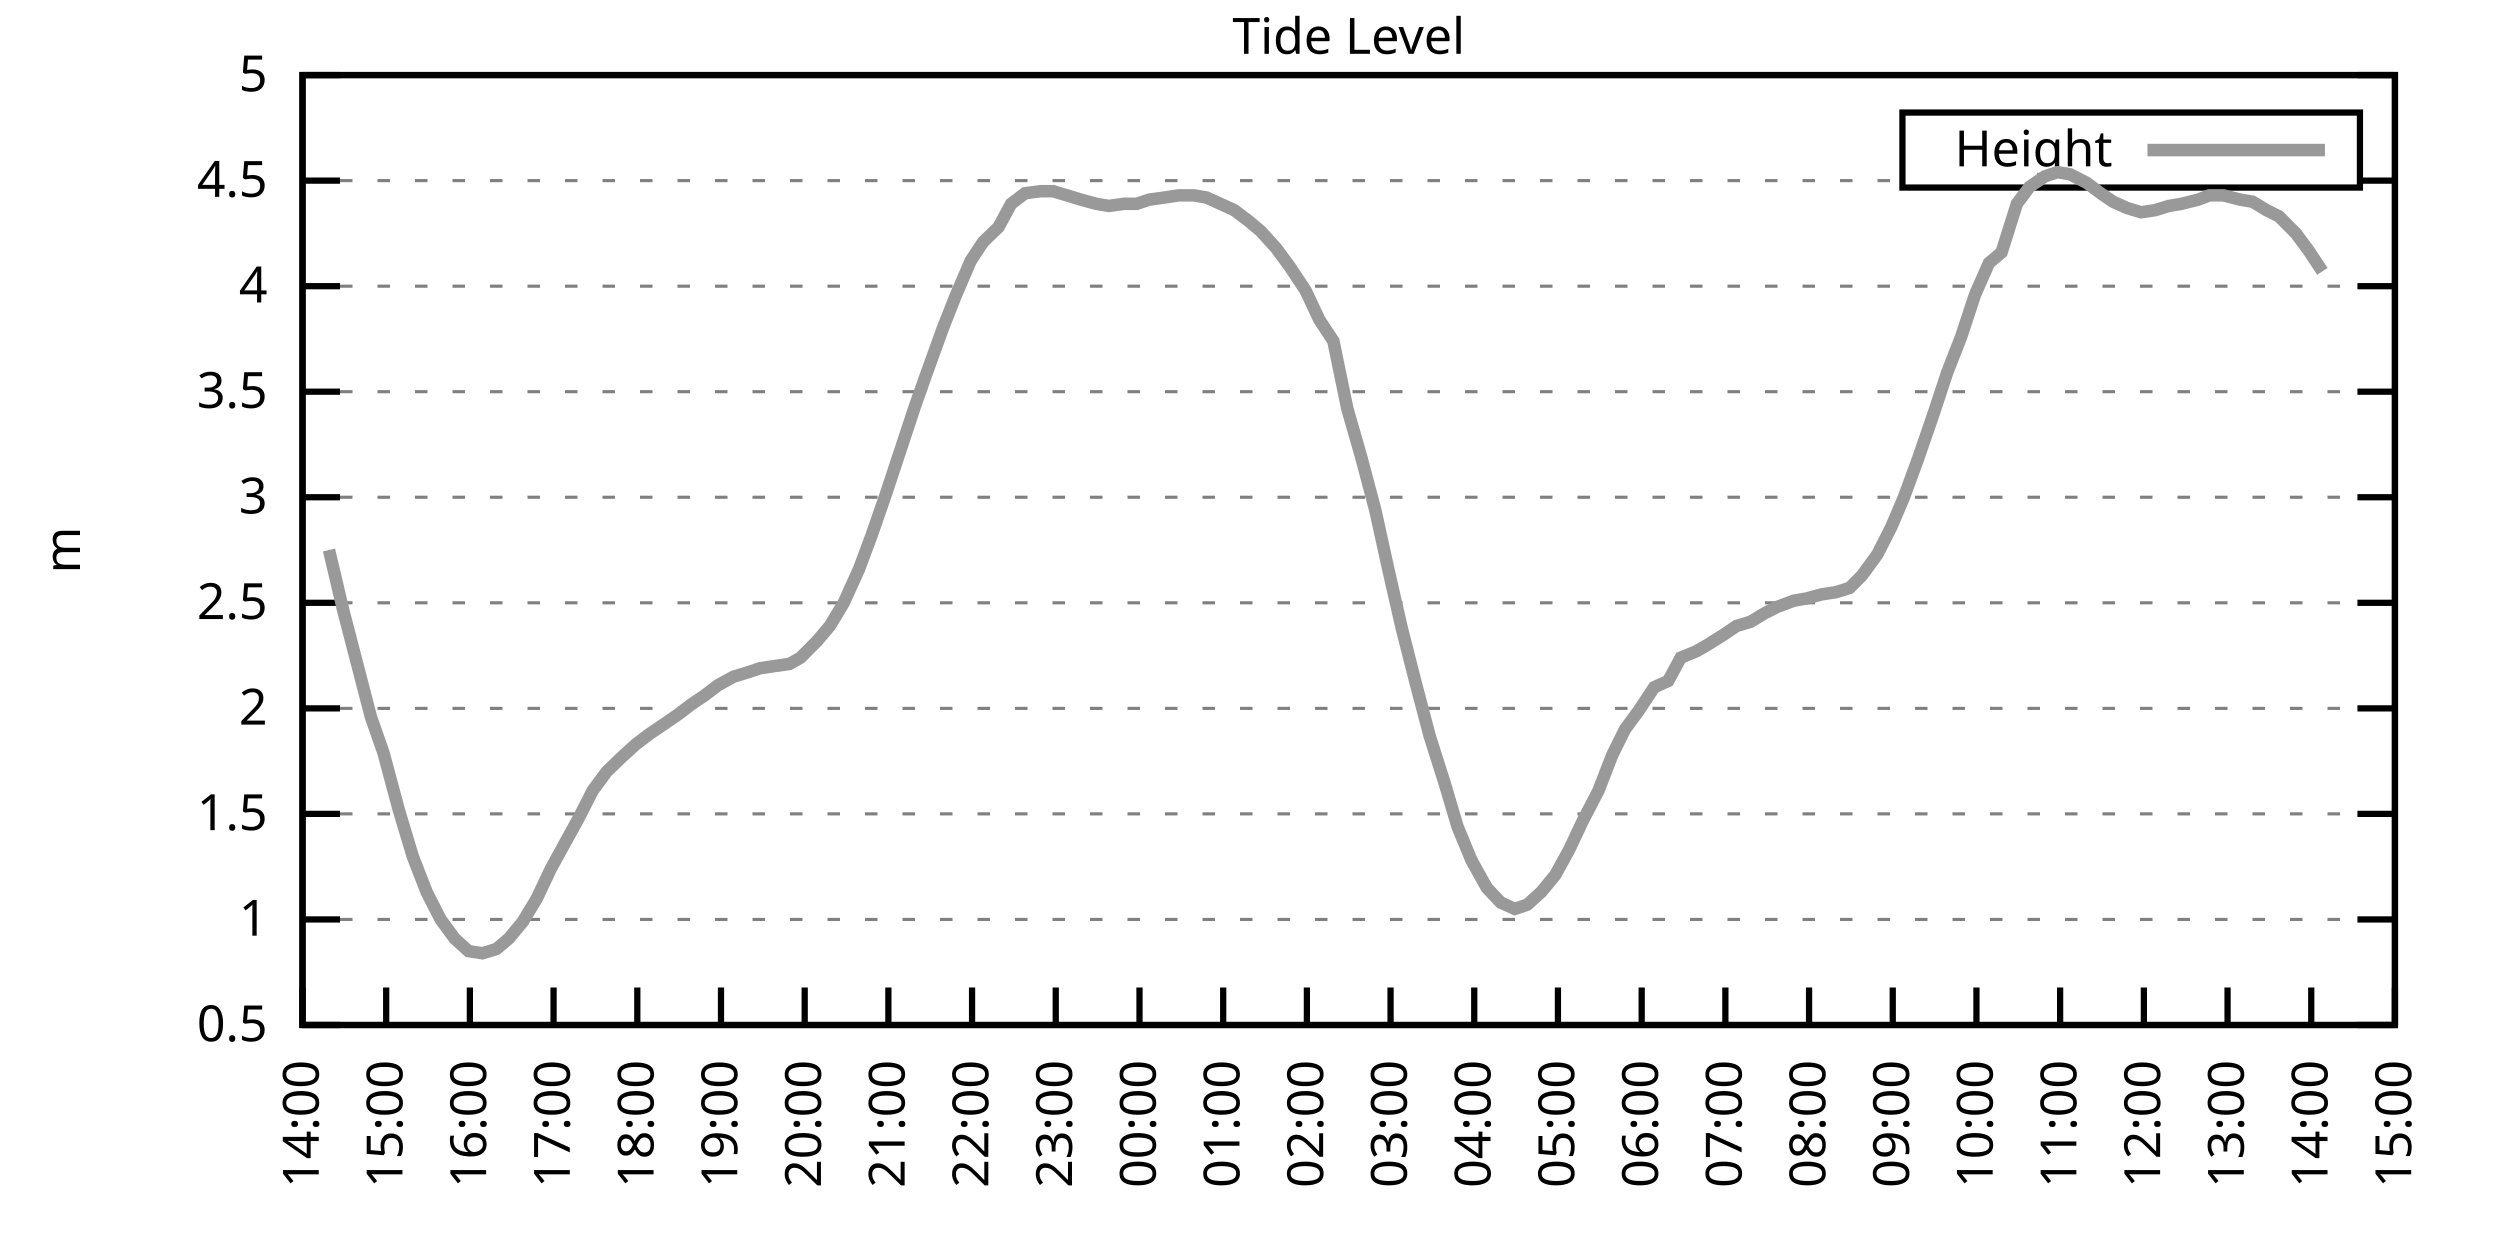
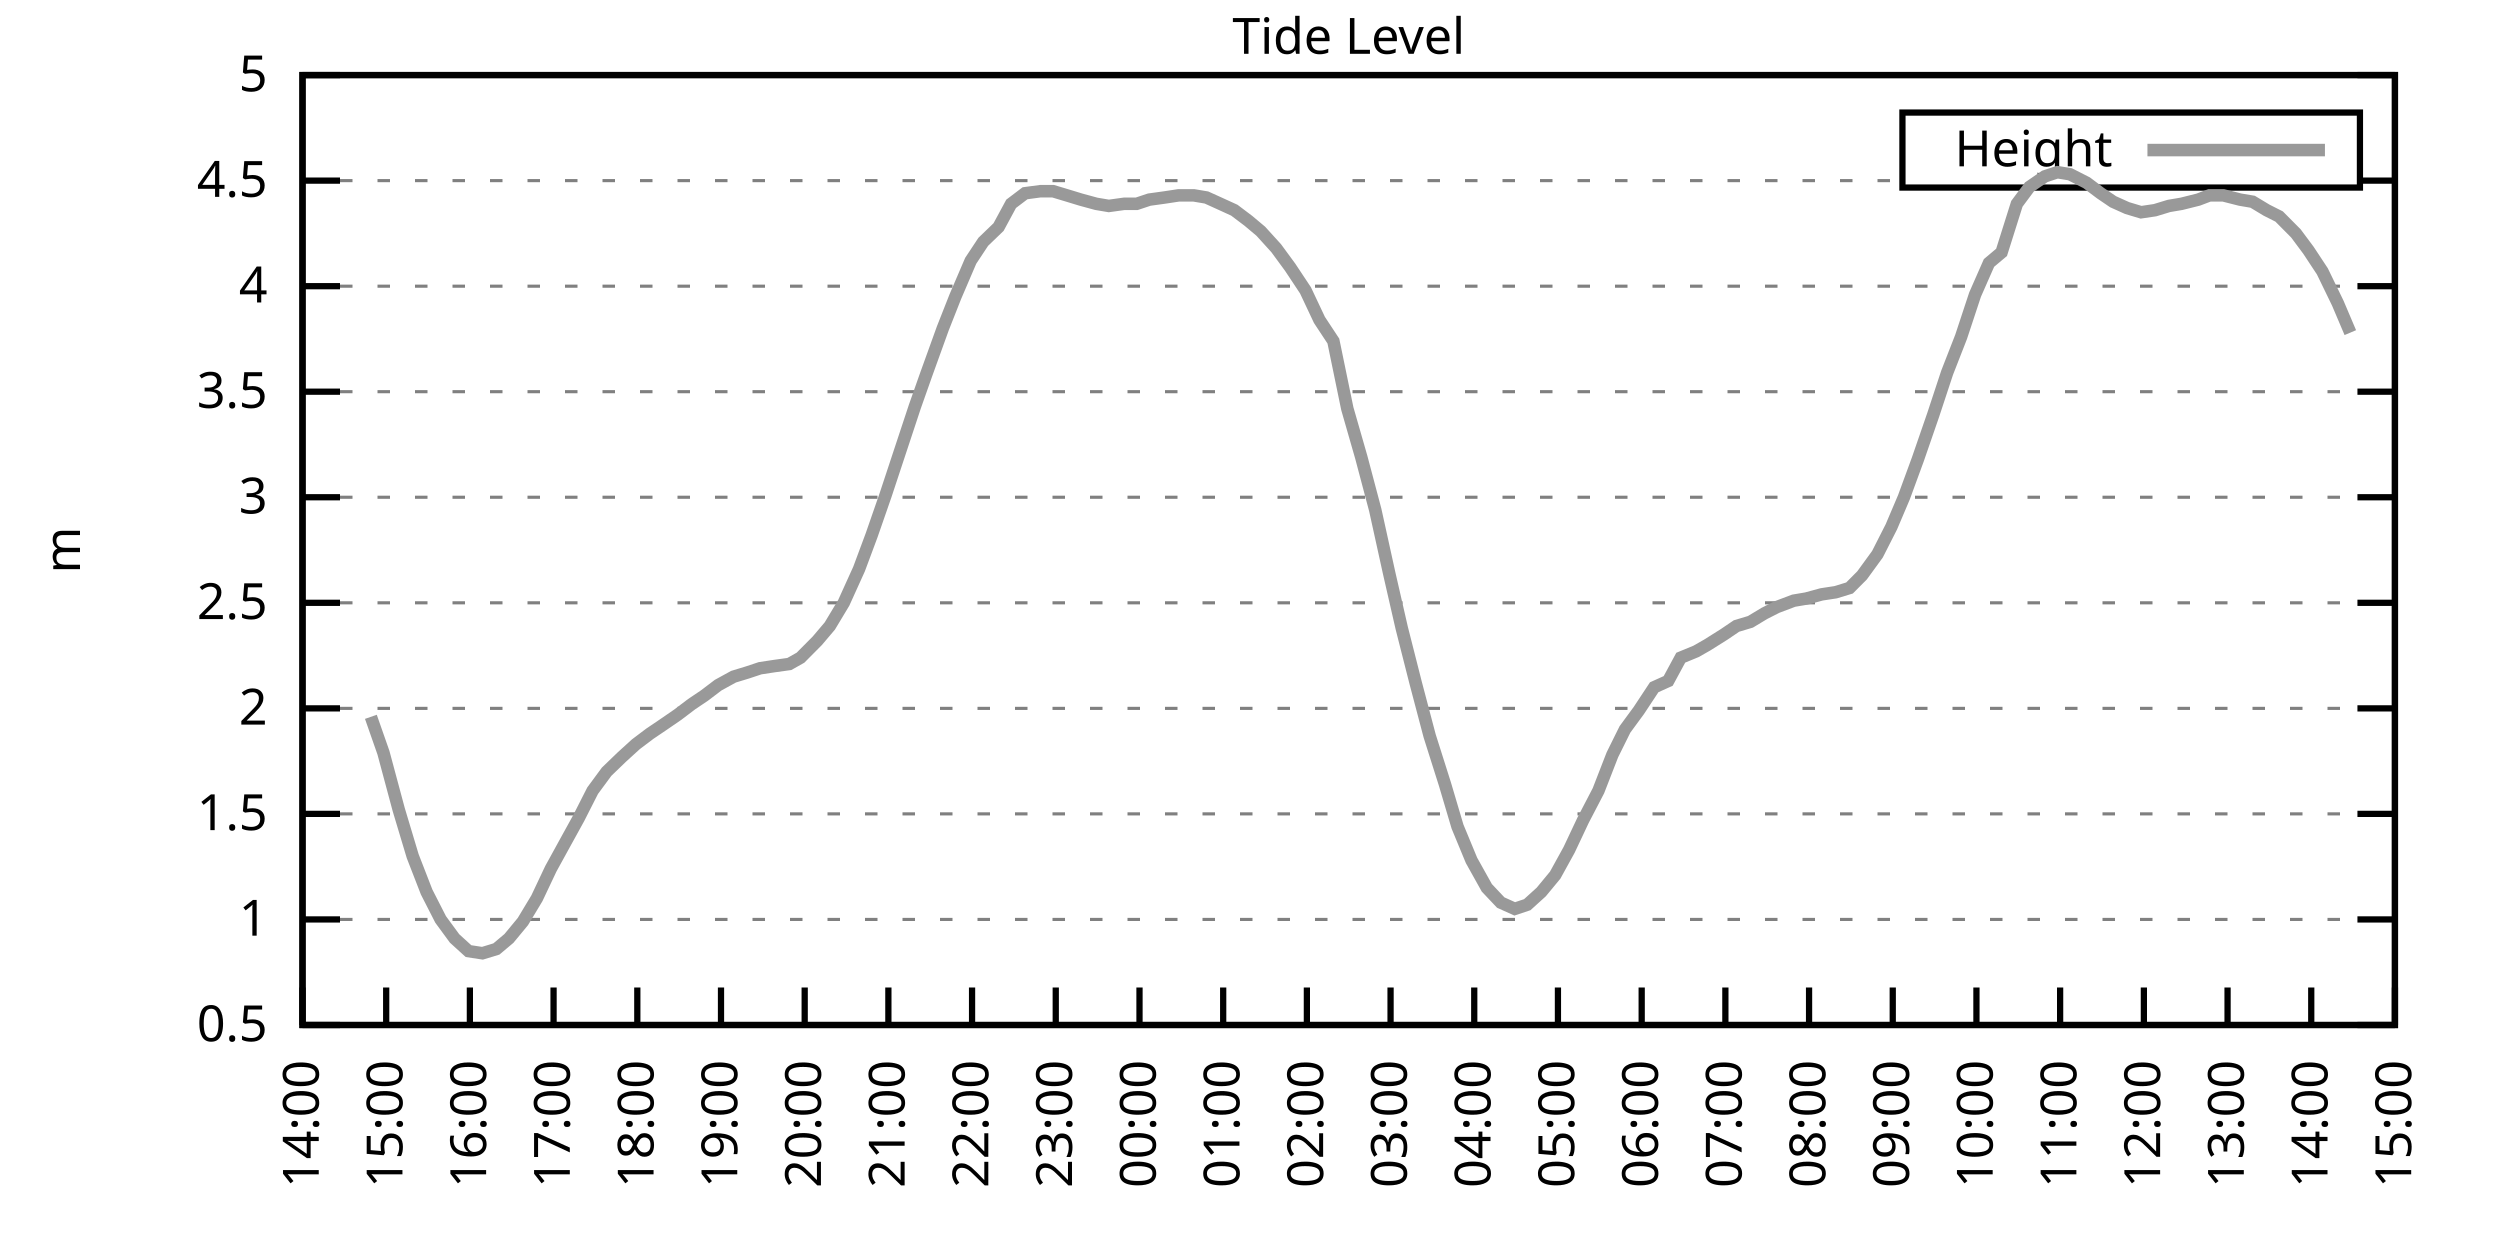
<svg xmlns="http://www.w3.org/2000/svg" xmlns:xlink="http://www.w3.org/1999/xlink" width="400" height="200" viewBox="0 0 400 200">
  <g id="gnuplot_canvas">
    <rect x="0" y="0" width="400" height="200" fill="none" />
    <defs>
      <circle id="gpDot" r="0.5" stroke-width="0.5" stroke="currentColor" />
      <path id="gpPt0" stroke-width="0.333" stroke="currentColor" d="M-1,0 h2 M0,-1 v2" />
      <path id="gpPt1" stroke-width="0.333" stroke="currentColor" d="M-1,-1 L1,1 M1,-1 L-1,1" />
      <path id="gpPt2" stroke-width="0.333" stroke="currentColor" d="M-1,0 L1,0 M0,-1 L0,1 M-1,-1 L1,1 M-1,1 L1,-1" />
      <rect id="gpPt3" stroke-width="0.333" stroke="currentColor" x="-1" y="-1" width="2" height="2" />
      <rect id="gpPt4" stroke-width="0.333" stroke="currentColor" fill="currentColor" x="-1" y="-1" width="2" height="2" />
      <circle id="gpPt5" stroke-width="0.333" stroke="currentColor" cx="0" cy="0" r="1" />
      <use xlink:href="#gpPt5" id="gpPt6" fill="currentColor" stroke="none" />
      <path id="gpPt7" stroke-width="0.333" stroke="currentColor" d="M0,-1.33 L-1.33,0.67 L1.33,0.67 z" />
      <use xlink:href="#gpPt7" id="gpPt8" fill="currentColor" stroke="none" />
      <use xlink:href="#gpPt7" id="gpPt9" stroke="currentColor" transform="rotate(180)" />
      <use xlink:href="#gpPt9" id="gpPt10" fill="currentColor" stroke="none" />
      <use xlink:href="#gpPt3" id="gpPt11" stroke="currentColor" transform="rotate(45)" />
      <use xlink:href="#gpPt11" id="gpPt12" fill="currentColor" stroke="none" />
      <path id="gpPt13" stroke-width="0.333" stroke="currentColor" d="M0,1.330 L1.265,0.411 L0.782,-1.067 L-0.782,-1.076 L-1.265,0.411 z" />
      <use xlink:href="#gpPt13" id="gpPt14" fill="currentColor" stroke="none" />
      <filter id="textbox" filterUnits="objectBoundingBox" x="0" y="0" height="1" width="1">
        <feFlood flood-color="white" flood-opacity="1" result="bgnd" />
        <feComposite in="SourceGraphic" in2="bgnd" operator="atop" />
      </filter>
      <filter id="greybox" filterUnits="objectBoundingBox" x="0" y="0" height="1" width="1">
        <feFlood flood-color="lightgrey" flood-opacity="1" result="grey" />
        <feComposite in="SourceGraphic" in2="grey" operator="atop" />
      </filter>
    </defs>
    <g fill="none" color="white" stroke="currentColor" stroke-width="1.00" stroke-linecap="butt" stroke-linejoin="miter">
</g>
    <g fill="none" color="black" stroke="currentColor" stroke-width="1.00" stroke-linecap="butt" stroke-linejoin="miter">
      <g stroke="none" shape-rendering="crispEdges">
        <polygon fill="rgb(255, 255, 255)" points="48.40,164.00 383.18,164.00 383.18,12.02 48.40,12.02 " />
      </g>
    </g>
    <g fill="none" color="black" stroke="currentColor" stroke-width="1.00" stroke-linecap="butt" stroke-linejoin="miter">
</g>
    <g fill="none" color="black" stroke="black" stroke-width="0.50" stroke-linecap="butt" stroke-linejoin="miter">
</g>
    <g fill="none" color="gray" stroke="currentColor" stroke-width="0.50" stroke-linecap="butt" stroke-linejoin="miter">
      <path stroke="gray" stroke-dasharray="2,4" class="gridline" d="M48.40,164.00 L383.19,164.00  " />
    </g>
    <g fill="none" color="gray" stroke="gray" stroke-width="1.00" stroke-linecap="butt" stroke-linejoin="miter">
</g>
    <g fill="none" color="black" stroke="currentColor" stroke-width="1.00" stroke-linecap="butt" stroke-linejoin="miter">
      <path stroke="black" d="M48.40,164.00 L54.40,164.00 M383.19,164.00 L377.19,164.00  " />
      <g transform="translate(42.80,166.60)" stroke="none" fill="black" font-family="Sans" font-size="8.00" text-anchor="end">
        <text>
          <tspan font-family="Sans"> 0.5</tspan>
        </text>
      </g>
    </g>
    <g fill="none" color="black" stroke="currentColor" stroke-width="1.00" stroke-linecap="butt" stroke-linejoin="miter">
</g>
    <g fill="none" color="black" stroke="black" stroke-width="0.50" stroke-linecap="butt" stroke-linejoin="miter">
</g>
    <g fill="none" color="gray" stroke="currentColor" stroke-width="0.50" stroke-linecap="butt" stroke-linejoin="miter">
      <path stroke="gray" stroke-dasharray="2,4" class="gridline" d="M48.40,147.11 L383.19,147.11  " />
    </g>
    <g fill="none" color="gray" stroke="gray" stroke-width="1.00" stroke-linecap="butt" stroke-linejoin="miter">
</g>
    <g fill="none" color="black" stroke="currentColor" stroke-width="1.00" stroke-linecap="butt" stroke-linejoin="miter">
      <path stroke="black" d="M48.40,147.11 L54.40,147.11 M383.19,147.11 L377.19,147.11  " />
      <g transform="translate(42.80,149.71)" stroke="none" fill="black" font-family="Sans" font-size="8.00" text-anchor="end">
        <text>
          <tspan font-family="Sans"> 1</tspan>
        </text>
      </g>
    </g>
    <g fill="none" color="black" stroke="currentColor" stroke-width="1.00" stroke-linecap="butt" stroke-linejoin="miter">
</g>
    <g fill="none" color="black" stroke="black" stroke-width="0.50" stroke-linecap="butt" stroke-linejoin="miter">
</g>
    <g fill="none" color="gray" stroke="currentColor" stroke-width="0.50" stroke-linecap="butt" stroke-linejoin="miter">
      <path stroke="gray" stroke-dasharray="2,4" class="gridline" d="M48.40,130.22 L383.19,130.22  " />
    </g>
    <g fill="none" color="gray" stroke="gray" stroke-width="1.00" stroke-linecap="butt" stroke-linejoin="miter">
</g>
    <g fill="none" color="black" stroke="currentColor" stroke-width="1.00" stroke-linecap="butt" stroke-linejoin="miter">
      <path stroke="black" d="M48.40,130.22 L54.40,130.22 M383.19,130.22 L377.19,130.22  " />
      <g transform="translate(42.80,132.82)" stroke="none" fill="black" font-family="Sans" font-size="8.00" text-anchor="end">
        <text>
          <tspan font-family="Sans"> 1.5</tspan>
        </text>
      </g>
    </g>
    <g fill="none" color="black" stroke="currentColor" stroke-width="1.00" stroke-linecap="butt" stroke-linejoin="miter">
</g>
    <g fill="none" color="black" stroke="black" stroke-width="0.50" stroke-linecap="butt" stroke-linejoin="miter">
</g>
    <g fill="none" color="gray" stroke="currentColor" stroke-width="0.50" stroke-linecap="butt" stroke-linejoin="miter">
      <path stroke="gray" stroke-dasharray="2,4" class="gridline" d="M48.40,113.34 L383.19,113.34  " />
    </g>
    <g fill="none" color="gray" stroke="gray" stroke-width="1.00" stroke-linecap="butt" stroke-linejoin="miter">
</g>
    <g fill="none" color="black" stroke="currentColor" stroke-width="1.00" stroke-linecap="butt" stroke-linejoin="miter">
      <path stroke="black" d="M48.40,113.34 L54.40,113.34 M383.19,113.34 L377.19,113.34  " />
      <g transform="translate(42.80,115.94)" stroke="none" fill="black" font-family="Sans" font-size="8.00" text-anchor="end">
        <text>
          <tspan font-family="Sans"> 2</tspan>
        </text>
      </g>
    </g>
    <g fill="none" color="black" stroke="currentColor" stroke-width="1.00" stroke-linecap="butt" stroke-linejoin="miter">
</g>
    <g fill="none" color="black" stroke="black" stroke-width="0.50" stroke-linecap="butt" stroke-linejoin="miter">
</g>
    <g fill="none" color="gray" stroke="currentColor" stroke-width="0.50" stroke-linecap="butt" stroke-linejoin="miter">
      <path stroke="gray" stroke-dasharray="2,4" class="gridline" d="M48.40,96.45 L383.19,96.45  " />
    </g>
    <g fill="none" color="gray" stroke="gray" stroke-width="1.00" stroke-linecap="butt" stroke-linejoin="miter">
</g>
    <g fill="none" color="black" stroke="currentColor" stroke-width="1.00" stroke-linecap="butt" stroke-linejoin="miter">
      <path stroke="black" d="M48.40,96.45 L54.40,96.45 M383.19,96.45 L377.19,96.45  " />
      <g transform="translate(42.80,99.05)" stroke="none" fill="black" font-family="Sans" font-size="8.00" text-anchor="end">
        <text>
          <tspan font-family="Sans"> 2.5</tspan>
        </text>
      </g>
    </g>
    <g fill="none" color="black" stroke="currentColor" stroke-width="1.00" stroke-linecap="butt" stroke-linejoin="miter">
</g>
    <g fill="none" color="black" stroke="black" stroke-width="0.50" stroke-linecap="butt" stroke-linejoin="miter">
</g>
    <g fill="none" color="gray" stroke="currentColor" stroke-width="0.50" stroke-linecap="butt" stroke-linejoin="miter">
      <path stroke="gray" stroke-dasharray="2,4" class="gridline" d="M48.40,79.56 L383.19,79.56  " />
    </g>
    <g fill="none" color="gray" stroke="gray" stroke-width="1.00" stroke-linecap="butt" stroke-linejoin="miter">
</g>
    <g fill="none" color="black" stroke="currentColor" stroke-width="1.00" stroke-linecap="butt" stroke-linejoin="miter">
      <path stroke="black" d="M48.40,79.56 L54.40,79.56 M383.19,79.56 L377.19,79.56  " />
      <g transform="translate(42.80,82.16)" stroke="none" fill="black" font-family="Sans" font-size="8.00" text-anchor="end">
        <text>
          <tspan font-family="Sans"> 3</tspan>
        </text>
      </g>
    </g>
    <g fill="none" color="black" stroke="currentColor" stroke-width="1.00" stroke-linecap="butt" stroke-linejoin="miter">
</g>
    <g fill="none" color="black" stroke="black" stroke-width="0.50" stroke-linecap="butt" stroke-linejoin="miter">
</g>
    <g fill="none" color="gray" stroke="currentColor" stroke-width="0.50" stroke-linecap="butt" stroke-linejoin="miter">
      <path stroke="gray" stroke-dasharray="2,4" class="gridline" d="M48.40,62.67 L383.19,62.67  " />
    </g>
    <g fill="none" color="gray" stroke="gray" stroke-width="1.00" stroke-linecap="butt" stroke-linejoin="miter">
</g>
    <g fill="none" color="black" stroke="currentColor" stroke-width="1.00" stroke-linecap="butt" stroke-linejoin="miter">
      <path stroke="black" d="M48.40,62.67 L54.40,62.67 M383.19,62.67 L377.19,62.67  " />
      <g transform="translate(42.80,65.27)" stroke="none" fill="black" font-family="Sans" font-size="8.00" text-anchor="end">
        <text>
          <tspan font-family="Sans"> 3.5</tspan>
        </text>
      </g>
    </g>
    <g fill="none" color="black" stroke="currentColor" stroke-width="1.00" stroke-linecap="butt" stroke-linejoin="miter">
</g>
    <g fill="none" color="black" stroke="black" stroke-width="0.50" stroke-linecap="butt" stroke-linejoin="miter">
</g>
    <g fill="none" color="gray" stroke="currentColor" stroke-width="0.50" stroke-linecap="butt" stroke-linejoin="miter">
      <path stroke="gray" stroke-dasharray="2,4" class="gridline" d="M48.40,45.79 L383.19,45.79  " />
    </g>
    <g fill="none" color="gray" stroke="gray" stroke-width="1.00" stroke-linecap="butt" stroke-linejoin="miter">
</g>
    <g fill="none" color="black" stroke="currentColor" stroke-width="1.00" stroke-linecap="butt" stroke-linejoin="miter">
      <path stroke="black" d="M48.40,45.79 L54.40,45.79 M383.19,45.79 L377.19,45.79  " />
      <g transform="translate(42.80,48.39)" stroke="none" fill="black" font-family="Sans" font-size="8.00" text-anchor="end">
        <text>
          <tspan font-family="Sans"> 4</tspan>
        </text>
      </g>
    </g>
    <g fill="none" color="black" stroke="currentColor" stroke-width="1.00" stroke-linecap="butt" stroke-linejoin="miter">
</g>
    <g fill="none" color="black" stroke="black" stroke-width="0.50" stroke-linecap="butt" stroke-linejoin="miter">
</g>
    <g fill="none" color="gray" stroke="currentColor" stroke-width="0.50" stroke-linecap="butt" stroke-linejoin="miter">
      <path stroke="gray" stroke-dasharray="2,4" class="gridline" d="M48.40,28.90 L304.39,28.90 M377.59,28.90 L383.19,28.90  " />
    </g>
    <g fill="none" color="gray" stroke="gray" stroke-width="1.00" stroke-linecap="butt" stroke-linejoin="miter">
</g>
    <g fill="none" color="black" stroke="currentColor" stroke-width="1.00" stroke-linecap="butt" stroke-linejoin="miter">
      <path stroke="black" d="M48.40,28.90 L54.40,28.90 M383.19,28.90 L377.19,28.90  " />
      <g transform="translate(42.80,31.50)" stroke="none" fill="black" font-family="Sans" font-size="8.00" text-anchor="end">
        <text>
          <tspan font-family="Sans"> 4.5</tspan>
        </text>
      </g>
    </g>
    <g fill="none" color="black" stroke="currentColor" stroke-width="1.00" stroke-linecap="butt" stroke-linejoin="miter">
</g>
    <g fill="none" color="black" stroke="black" stroke-width="0.50" stroke-linecap="butt" stroke-linejoin="miter">
</g>
    <g fill="none" color="gray" stroke="currentColor" stroke-width="0.50" stroke-linecap="butt" stroke-linejoin="miter">
      <path stroke="gray" stroke-dasharray="2,4" class="gridline" d="M48.40,12.01 L383.19,12.01  " />
    </g>
    <g fill="none" color="gray" stroke="gray" stroke-width="1.00" stroke-linecap="butt" stroke-linejoin="miter">
</g>
    <g fill="none" color="black" stroke="currentColor" stroke-width="1.00" stroke-linecap="butt" stroke-linejoin="miter">
      <path stroke="black" d="M48.40,12.01 L54.40,12.01 M383.19,12.01 L377.19,12.01  " />
      <g transform="translate(42.80,14.61)" stroke="none" fill="black" font-family="Sans" font-size="8.00" text-anchor="end">
        <text>
          <tspan font-family="Sans"> 5</tspan>
        </text>
      </g>
    </g>
    <g fill="none" color="black" stroke="currentColor" stroke-width="1.00" stroke-linecap="butt" stroke-linejoin="miter">
      <path stroke="black" d="M48.40,164.00 L48.40,158.00  " />
      <g transform="translate(51.00,169.60) rotate(270.00)" stroke="none" fill="black" font-family="Sans" font-size="8.00" text-anchor="end">
        <text>
          <tspan font-family="Sans">14:00</tspan>
        </text>
      </g>
    </g>
    <g fill="none" color="black" stroke="currentColor" stroke-width="1.00" stroke-linecap="butt" stroke-linejoin="miter">
      <path stroke="black" d="M61.79,164.00 L61.79,158.00  " />
      <g transform="translate(64.39,169.60) rotate(270.00)" stroke="none" fill="black" font-family="Sans" font-size="8.00" text-anchor="end">
        <text>
          <tspan font-family="Sans">15:00</tspan>
        </text>
      </g>
    </g>
    <g fill="none" color="black" stroke="currentColor" stroke-width="1.00" stroke-linecap="butt" stroke-linejoin="miter">
      <path stroke="black" d="M75.18,164.00 L75.18,158.00  " />
      <g transform="translate(77.78,169.60) rotate(270.00)" stroke="none" fill="black" font-family="Sans" font-size="8.00" text-anchor="end">
        <text>
          <tspan font-family="Sans">16:00</tspan>
        </text>
      </g>
    </g>
    <g fill="none" color="black" stroke="currentColor" stroke-width="1.00" stroke-linecap="butt" stroke-linejoin="miter">
      <path stroke="black" d="M88.57,164.00 L88.57,158.00  " />
      <g transform="translate(91.17,169.60) rotate(270.00)" stroke="none" fill="black" font-family="Sans" font-size="8.00" text-anchor="end">
        <text>
          <tspan font-family="Sans">17:00</tspan>
        </text>
      </g>
    </g>
    <g fill="none" color="black" stroke="currentColor" stroke-width="1.00" stroke-linecap="butt" stroke-linejoin="miter">
      <path stroke="black" d="M101.97,164.00 L101.97,158.00  " />
      <g transform="translate(104.57,169.60) rotate(270.00)" stroke="none" fill="black" font-family="Sans" font-size="8.00" text-anchor="end">
        <text>
          <tspan font-family="Sans">18:00</tspan>
        </text>
      </g>
    </g>
    <g fill="none" color="black" stroke="currentColor" stroke-width="1.00" stroke-linecap="butt" stroke-linejoin="miter">
      <path stroke="black" d="M115.36,164.00 L115.36,158.00  " />
      <g transform="translate(117.96,169.60) rotate(270.00)" stroke="none" fill="black" font-family="Sans" font-size="8.00" text-anchor="end">
        <text>
          <tspan font-family="Sans">19:00</tspan>
        </text>
      </g>
    </g>
    <g fill="none" color="black" stroke="currentColor" stroke-width="1.00" stroke-linecap="butt" stroke-linejoin="miter">
      <path stroke="black" d="M128.75,164.00 L128.75,158.00  " />
      <g transform="translate(131.35,169.60) rotate(270.00)" stroke="none" fill="black" font-family="Sans" font-size="8.00" text-anchor="end">
        <text>
          <tspan font-family="Sans">20:00</tspan>
        </text>
      </g>
    </g>
    <g fill="none" color="black" stroke="currentColor" stroke-width="1.00" stroke-linecap="butt" stroke-linejoin="miter">
      <path stroke="black" d="M142.14,164.00 L142.14,158.00  " />
      <g transform="translate(144.74,169.60) rotate(270.00)" stroke="none" fill="black" font-family="Sans" font-size="8.00" text-anchor="end">
        <text>
          <tspan font-family="Sans">21:00</tspan>
        </text>
      </g>
    </g>
    <g fill="none" color="black" stroke="currentColor" stroke-width="1.00" stroke-linecap="butt" stroke-linejoin="miter">
      <path stroke="black" d="M155.53,164.00 L155.53,158.00  " />
      <g transform="translate(158.13,169.60) rotate(270.00)" stroke="none" fill="black" font-family="Sans" font-size="8.00" text-anchor="end">
        <text>
          <tspan font-family="Sans">22:00</tspan>
        </text>
      </g>
    </g>
    <g fill="none" color="black" stroke="currentColor" stroke-width="1.00" stroke-linecap="butt" stroke-linejoin="miter">
      <path stroke="black" d="M168.92,164.00 L168.92,158.00  " />
      <g transform="translate(171.52,169.60) rotate(270.00)" stroke="none" fill="black" font-family="Sans" font-size="8.00" text-anchor="end">
        <text>
          <tspan font-family="Sans">23:00</tspan>
        </text>
      </g>
    </g>
    <g fill="none" color="black" stroke="currentColor" stroke-width="1.00" stroke-linecap="butt" stroke-linejoin="miter">
      <path stroke="black" d="M182.32,164.00 L182.32,158.00  " />
      <g transform="translate(184.92,169.60) rotate(270.00)" stroke="none" fill="black" font-family="Sans" font-size="8.00" text-anchor="end">
        <text>
          <tspan font-family="Sans">00:00</tspan>
        </text>
      </g>
    </g>
    <g fill="none" color="black" stroke="currentColor" stroke-width="1.00" stroke-linecap="butt" stroke-linejoin="miter">
      <path stroke="black" d="M195.71,164.00 L195.71,158.00  " />
      <g transform="translate(198.31,169.60) rotate(270.00)" stroke="none" fill="black" font-family="Sans" font-size="8.00" text-anchor="end">
        <text>
          <tspan font-family="Sans">01:00</tspan>
        </text>
      </g>
    </g>
    <g fill="none" color="black" stroke="currentColor" stroke-width="1.00" stroke-linecap="butt" stroke-linejoin="miter">
      <path stroke="black" d="M209.10,164.00 L209.10,158.00  " />
      <g transform="translate(211.70,169.60) rotate(270.00)" stroke="none" fill="black" font-family="Sans" font-size="8.00" text-anchor="end">
        <text>
          <tspan font-family="Sans">02:00</tspan>
        </text>
      </g>
    </g>
    <g fill="none" color="black" stroke="currentColor" stroke-width="1.00" stroke-linecap="butt" stroke-linejoin="miter">
      <path stroke="black" d="M222.49,164.00 L222.49,158.00  " />
      <g transform="translate(225.09,169.60) rotate(270.00)" stroke="none" fill="black" font-family="Sans" font-size="8.00" text-anchor="end">
        <text>
          <tspan font-family="Sans">03:00</tspan>
        </text>
      </g>
    </g>
    <g fill="none" color="black" stroke="currentColor" stroke-width="1.00" stroke-linecap="butt" stroke-linejoin="miter">
      <path stroke="black" d="M235.88,164.00 L235.88,158.00  " />
      <g transform="translate(238.48,169.60) rotate(270.00)" stroke="none" fill="black" font-family="Sans" font-size="8.00" text-anchor="end">
        <text>
          <tspan font-family="Sans">04:00</tspan>
        </text>
      </g>
    </g>
    <g fill="none" color="black" stroke="currentColor" stroke-width="1.00" stroke-linecap="butt" stroke-linejoin="miter">
      <path stroke="black" d="M249.27,164.00 L249.27,158.00  " />
      <g transform="translate(251.87,169.60) rotate(270.00)" stroke="none" fill="black" font-family="Sans" font-size="8.00" text-anchor="end">
        <text>
          <tspan font-family="Sans">05:00</tspan>
        </text>
      </g>
    </g>
    <g fill="none" color="black" stroke="currentColor" stroke-width="1.00" stroke-linecap="butt" stroke-linejoin="miter">
      <path stroke="black" d="M262.67,164.00 L262.67,158.00  " />
      <g transform="translate(265.27,169.60) rotate(270.00)" stroke="none" fill="black" font-family="Sans" font-size="8.00" text-anchor="end">
        <text>
          <tspan font-family="Sans">06:00</tspan>
        </text>
      </g>
    </g>
    <g fill="none" color="black" stroke="currentColor" stroke-width="1.00" stroke-linecap="butt" stroke-linejoin="miter">
      <path stroke="black" d="M276.06,164.00 L276.06,158.00  " />
      <g transform="translate(278.66,169.60) rotate(270.00)" stroke="none" fill="black" font-family="Sans" font-size="8.00" text-anchor="end">
        <text>
          <tspan font-family="Sans">07:00</tspan>
        </text>
      </g>
    </g>
    <g fill="none" color="black" stroke="currentColor" stroke-width="1.00" stroke-linecap="butt" stroke-linejoin="miter">
      <path stroke="black" d="M289.45,164.00 L289.45,158.00  " />
      <g transform="translate(292.05,169.60) rotate(270.00)" stroke="none" fill="black" font-family="Sans" font-size="8.00" text-anchor="end">
        <text>
          <tspan font-family="Sans">08:00</tspan>
        </text>
      </g>
    </g>
    <g fill="none" color="black" stroke="currentColor" stroke-width="1.00" stroke-linecap="butt" stroke-linejoin="miter">
      <path stroke="black" d="M302.84,164.00 L302.84,158.00  " />
      <g transform="translate(305.44,169.60) rotate(270.00)" stroke="none" fill="black" font-family="Sans" font-size="8.00" text-anchor="end">
        <text>
          <tspan font-family="Sans">09:00</tspan>
        </text>
      </g>
    </g>
    <g fill="none" color="black" stroke="currentColor" stroke-width="1.00" stroke-linecap="butt" stroke-linejoin="miter">
      <path stroke="black" d="M316.23,164.00 L316.23,158.00  " />
      <g transform="translate(318.83,169.60) rotate(270.00)" stroke="none" fill="black" font-family="Sans" font-size="8.00" text-anchor="end">
        <text>
          <tspan font-family="Sans">10:00</tspan>
        </text>
      </g>
    </g>
    <g fill="none" color="black" stroke="currentColor" stroke-width="1.00" stroke-linecap="butt" stroke-linejoin="miter">
      <path stroke="black" d="M329.62,164.00 L329.62,158.00  " />
      <g transform="translate(332.22,169.60) rotate(270.00)" stroke="none" fill="black" font-family="Sans" font-size="8.00" text-anchor="end">
        <text>
          <tspan font-family="Sans">11:00</tspan>
        </text>
      </g>
    </g>
    <g fill="none" color="black" stroke="currentColor" stroke-width="1.00" stroke-linecap="butt" stroke-linejoin="miter">
      <path stroke="black" d="M343.02,164.00 L343.02,158.00  " />
      <g transform="translate(345.62,169.60) rotate(270.00)" stroke="none" fill="black" font-family="Sans" font-size="8.00" text-anchor="end">
        <text>
          <tspan font-family="Sans">12:00</tspan>
        </text>
      </g>
    </g>
    <g fill="none" color="black" stroke="currentColor" stroke-width="1.00" stroke-linecap="butt" stroke-linejoin="miter">
      <path stroke="black" d="M356.41,164.00 L356.41,158.00  " />
      <g transform="translate(359.01,169.60) rotate(270.00)" stroke="none" fill="black" font-family="Sans" font-size="8.00" text-anchor="end">
        <text>
          <tspan font-family="Sans">13:00</tspan>
        </text>
      </g>
    </g>
    <g fill="none" color="black" stroke="currentColor" stroke-width="1.00" stroke-linecap="butt" stroke-linejoin="miter">
      <path stroke="black" d="M369.80,164.00 L369.80,158.00  " />
      <g transform="translate(372.40,169.60) rotate(270.00)" stroke="none" fill="black" font-family="Sans" font-size="8.00" text-anchor="end">
        <text>
          <tspan font-family="Sans">14:00</tspan>
        </text>
      </g>
    </g>
    <g fill="none" color="black" stroke="currentColor" stroke-width="1.00" stroke-linecap="butt" stroke-linejoin="miter">
      <path stroke="black" d="M383.19,164.00 L383.19,158.00  " />
      <g transform="translate(385.79,169.60) rotate(270.00)" stroke="none" fill="black" font-family="Sans" font-size="8.00" text-anchor="end">
        <text>
          <tspan font-family="Sans">15:00</tspan>
        </text>
      </g>
    </g>
    <g fill="none" color="black" stroke="currentColor" stroke-width="1.00" stroke-linecap="butt" stroke-linejoin="miter">
</g>
    <g fill="none" color="black" stroke="currentColor" stroke-width="1.00" stroke-linecap="butt" stroke-linejoin="miter">
      <path stroke="black" d="M48.40,12.01 L48.40,164.00 L383.19,164.00 L383.19,12.01 L48.40,12.01 Z  " />
    </g>
    <g fill="none" color="black" stroke="currentColor" stroke-width="1.00" stroke-linecap="butt" stroke-linejoin="miter">
</g>
    <g fill="none" color="black" stroke="currentColor" stroke-width="1.00" stroke-linecap="butt" stroke-linejoin="miter">
      <path stroke="black" d="M304.39,30.01 L304.39,18.01 L377.59,18.01 L377.59,30.01 L304.39,30.01 Z  " />
    </g>
    <g id="Tide_level_plot_1">
      <g fill="none" color="white" stroke="black" stroke-width="2.00" stroke-linecap="butt" stroke-linejoin="miter">
</g>
      <g fill="none" color="black" stroke="currentColor" stroke-width="2.00" stroke-linecap="butt" stroke-linejoin="miter">
        <g transform="translate(337.99,26.61)" stroke="none" fill="black" font-family="Sans" font-size="8.00" text-anchor="end">
          <text>
            <tspan font-family="Sans">Height</tspan>
          </text>
        </g>
      </g>
      <g fill="none" color="black" stroke="currentColor" stroke-width="2.00" stroke-linecap="butt" stroke-linejoin="miter">
-         <path stroke="rgb(153, 153, 153)" d="M343.59,24.01 L371.99,24.01 M52.64,88.00 L54.87,97.46 L59.34,114.69 L61.35,120.43 L63.80,129.55 L66.03,136.98   L68.26,142.72 L70.50,147.11 L72.73,150.15 L74.96,152.18 L77.19,152.52 L79.42,151.84 L81.43,150.15 L83.66,147.45   L85.90,143.73 L88.13,139.01 L90.36,134.95 L92.59,130.90 L94.82,126.51 L97.06,123.47 L99.51,121.11 L101.74,119.08   L103.98,117.39 L105.98,116.04 L108.44,114.35 L110.67,112.66 L112.68,111.31 L114.91,109.62 L117.37,108.27 L119.60,107.59   L121.61,106.92 L123.84,106.58 L126.29,106.24 L128.08,105.23 L130.76,102.53 L132.77,100.16 L135.00,96.45 L137.45,91.04   L139.46,85.64 L141.69,79.22 L143.70,73.14 L146.38,65.04 L148.17,59.97 L150.85,52.54 L152.85,47.47 L155.31,41.73   L157.32,38.69 L159.77,36.33 L161.78,32.61 L164.01,30.92 L166.47,30.59 L168.48,30.59 L170.71,31.26 L172.94,31.94   L175.40,32.61 L177.41,32.95 L179.86,32.61 L181.87,32.61 L183.88,31.94 L186.33,31.60 L188.57,31.26 L191.02,31.26   L193.03,31.60 L195.26,32.61 L197.49,33.63 L199.73,35.32 L201.73,37.00 L204.19,39.71 L206.42,42.75 L208.88,46.46   L211.11,51.19 L213.34,54.57 L215.57,65.38 L217.80,73.14 L220.04,81.59 L222.27,91.72 L224.28,100.50 L226.51,109.28   L228.74,117.73 L231.20,125.50 L233.20,132.25 L235.44,137.66 L237.89,142.05 L240.12,144.41 L242.36,145.42 L244.36,144.75   L246.60,142.72 L248.83,140.02 L251.06,135.97 L253.29,131.24 L255.75,126.51 L257.98,120.77 L259.99,116.71 L262.22,113.67   L264.67,109.96 L266.91,108.95 L268.92,105.23 L271.37,104.22 L273.16,103.20 L275.83,101.52 L277.84,100.16 L280.07,99.49   L282.31,98.14 L284.32,97.12 L286.99,96.11 L289.00,95.77 L291.46,95.10 L293.69,94.76 L295.92,94.08 L297.93,92.06   L300.39,88.68 L302.62,84.29 L304.63,79.56 L306.86,73.48 L309.31,66.39 L311.54,59.63 L313.78,53.89 L316.01,47.14   L318.24,42.07 L320.25,40.38 L322.70,32.61 L324.71,29.91 L327.17,28.22 L329.18,27.55 L331.19,27.88 L333.86,29.24   L336.10,30.92 L338.10,32.28 L340.34,33.29 L342.57,33.96 L344.80,33.63 L347.03,32.95 L349.04,32.61 L351.72,31.94   L353.51,31.26 L355.74,31.26 L358.42,31.94 L360.42,32.28 L362.66,33.63 L364.66,34.64 L367.34,37.34 L369.35,40.04   L371.58,43.42  " />
+         <path stroke="rgb(153, 153, 153)" d="M343.59,24.01 L371.99,24.01 M59.34,114.69 L61.35,120.43 L63.80,129.55 L66.03,136.98 L68.26,142.72 L70.50,147.11   L72.73,150.15 L74.96,152.18 L77.19,152.52 L79.42,151.84 L81.43,150.15 L83.66,147.45 L85.90,143.73 L88.13,139.01   L90.36,134.95 L92.59,130.90 L94.82,126.51 L97.06,123.47 L99.51,121.11 L101.74,119.08 L103.98,117.39 L105.98,116.04   L108.44,114.35 L110.67,112.66 L112.68,111.31 L114.91,109.62 L117.37,108.27 L119.60,107.59 L121.61,106.92 L123.84,106.58   L126.29,106.24 L128.08,105.23 L130.76,102.53 L132.77,100.16 L135.00,96.45 L137.45,91.04 L139.46,85.64 L141.69,79.22   L143.70,73.14 L146.38,65.04 L148.17,59.97 L150.85,52.54 L152.85,47.47 L155.31,41.73 L157.32,38.69 L159.77,36.33   L161.78,32.61 L164.01,30.92 L166.47,30.59 L168.48,30.59 L170.71,31.26 L172.94,31.94 L175.40,32.61 L177.41,32.95   L179.86,32.61 L181.87,32.61 L183.88,31.94 L186.33,31.60 L188.57,31.26 L191.02,31.26 L193.03,31.60 L195.26,32.61   L197.49,33.63 L199.73,35.32 L201.73,37.00 L204.19,39.71 L206.42,42.75 L208.88,46.46 L211.11,51.19 L213.34,54.57   L215.57,65.38 L217.80,73.14 L220.04,81.59 L222.27,91.72 L224.28,100.50 L226.51,109.28 L228.74,117.73 L231.20,125.50   L233.20,132.25 L235.44,137.66 L237.89,142.05 L240.12,144.41 L242.36,145.42 L244.36,144.75 L246.60,142.72 L248.83,140.02   L251.06,135.97 L253.29,131.24 L255.75,126.51 L257.98,120.77 L259.99,116.71 L262.22,113.67 L264.67,109.96 L266.91,108.95   L268.92,105.23 L271.37,104.22 L273.16,103.20 L275.83,101.52 L277.84,100.16 L280.07,99.49 L282.31,98.14 L284.32,97.12   L286.99,96.11 L289.00,95.77 L291.46,95.10 L293.69,94.76 L295.92,94.08 L297.93,92.06 L300.39,88.68 L302.62,84.29   L304.63,79.56 L306.86,73.48 L309.31,66.39 L311.54,59.63 L313.78,53.89 L316.01,47.14 L318.24,42.07 L320.25,40.38   L322.70,32.61 L324.71,29.91 L327.17,28.22 L329.18,27.55 L331.19,27.88 L333.86,29.24 L336.10,30.92 L338.10,32.28   L340.34,33.29 L342.57,33.96 L344.80,33.63 L347.03,32.95 L349.04,32.61 L351.72,31.94 L353.51,31.26 L355.74,31.26   L358.42,31.94 L360.42,32.28 L362.66,33.63 L364.66,34.64 L367.34,37.34 L369.35,40.04 L371.58,43.42 L374.04,48.49   L376.05,53.22  " />
      </g>
    </g>
    <g fill="none" color="black" stroke="currentColor" stroke-width="2.00" stroke-linecap="butt" stroke-linejoin="miter">
</g>
    <g fill="none" color="black" stroke="black" stroke-width="1.00" stroke-linecap="butt" stroke-linejoin="miter">
</g>
    <g fill="none" color="black" stroke="currentColor" stroke-width="1.00" stroke-linecap="butt" stroke-linejoin="miter">
      <path stroke="black" d="M48.40,12.01 L48.40,164.00 L383.19,164.00 L383.19,12.01 L48.40,12.01 Z  " />
      <g transform="translate(12.80,88.01) rotate(270.00)" stroke="none" fill="black" font-family="Sans" font-size="8.00" text-anchor="middle">
        <text>
          <tspan font-family="Sans">m</tspan>
        </text>
      </g>
    </g>
    <g fill="none" color="black" stroke="currentColor" stroke-width="1.00" stroke-linecap="butt" stroke-linejoin="miter">
</g>
    <g fill="none" color="black" stroke="currentColor" stroke-width="1.00" stroke-linecap="butt" stroke-linejoin="miter">
      <g transform="translate(215.79,8.61)" stroke="none" fill="black" font-family="Sans" font-size="8.00" text-anchor="middle">
        <text>
          <tspan font-family="Sans">Tide Level</tspan>
        </text>
      </g>
    </g>
    <g fill="none" color="black" stroke="currentColor" stroke-width="1.00" stroke-linecap="butt" stroke-linejoin="miter">
</g>
  </g>
</svg>
